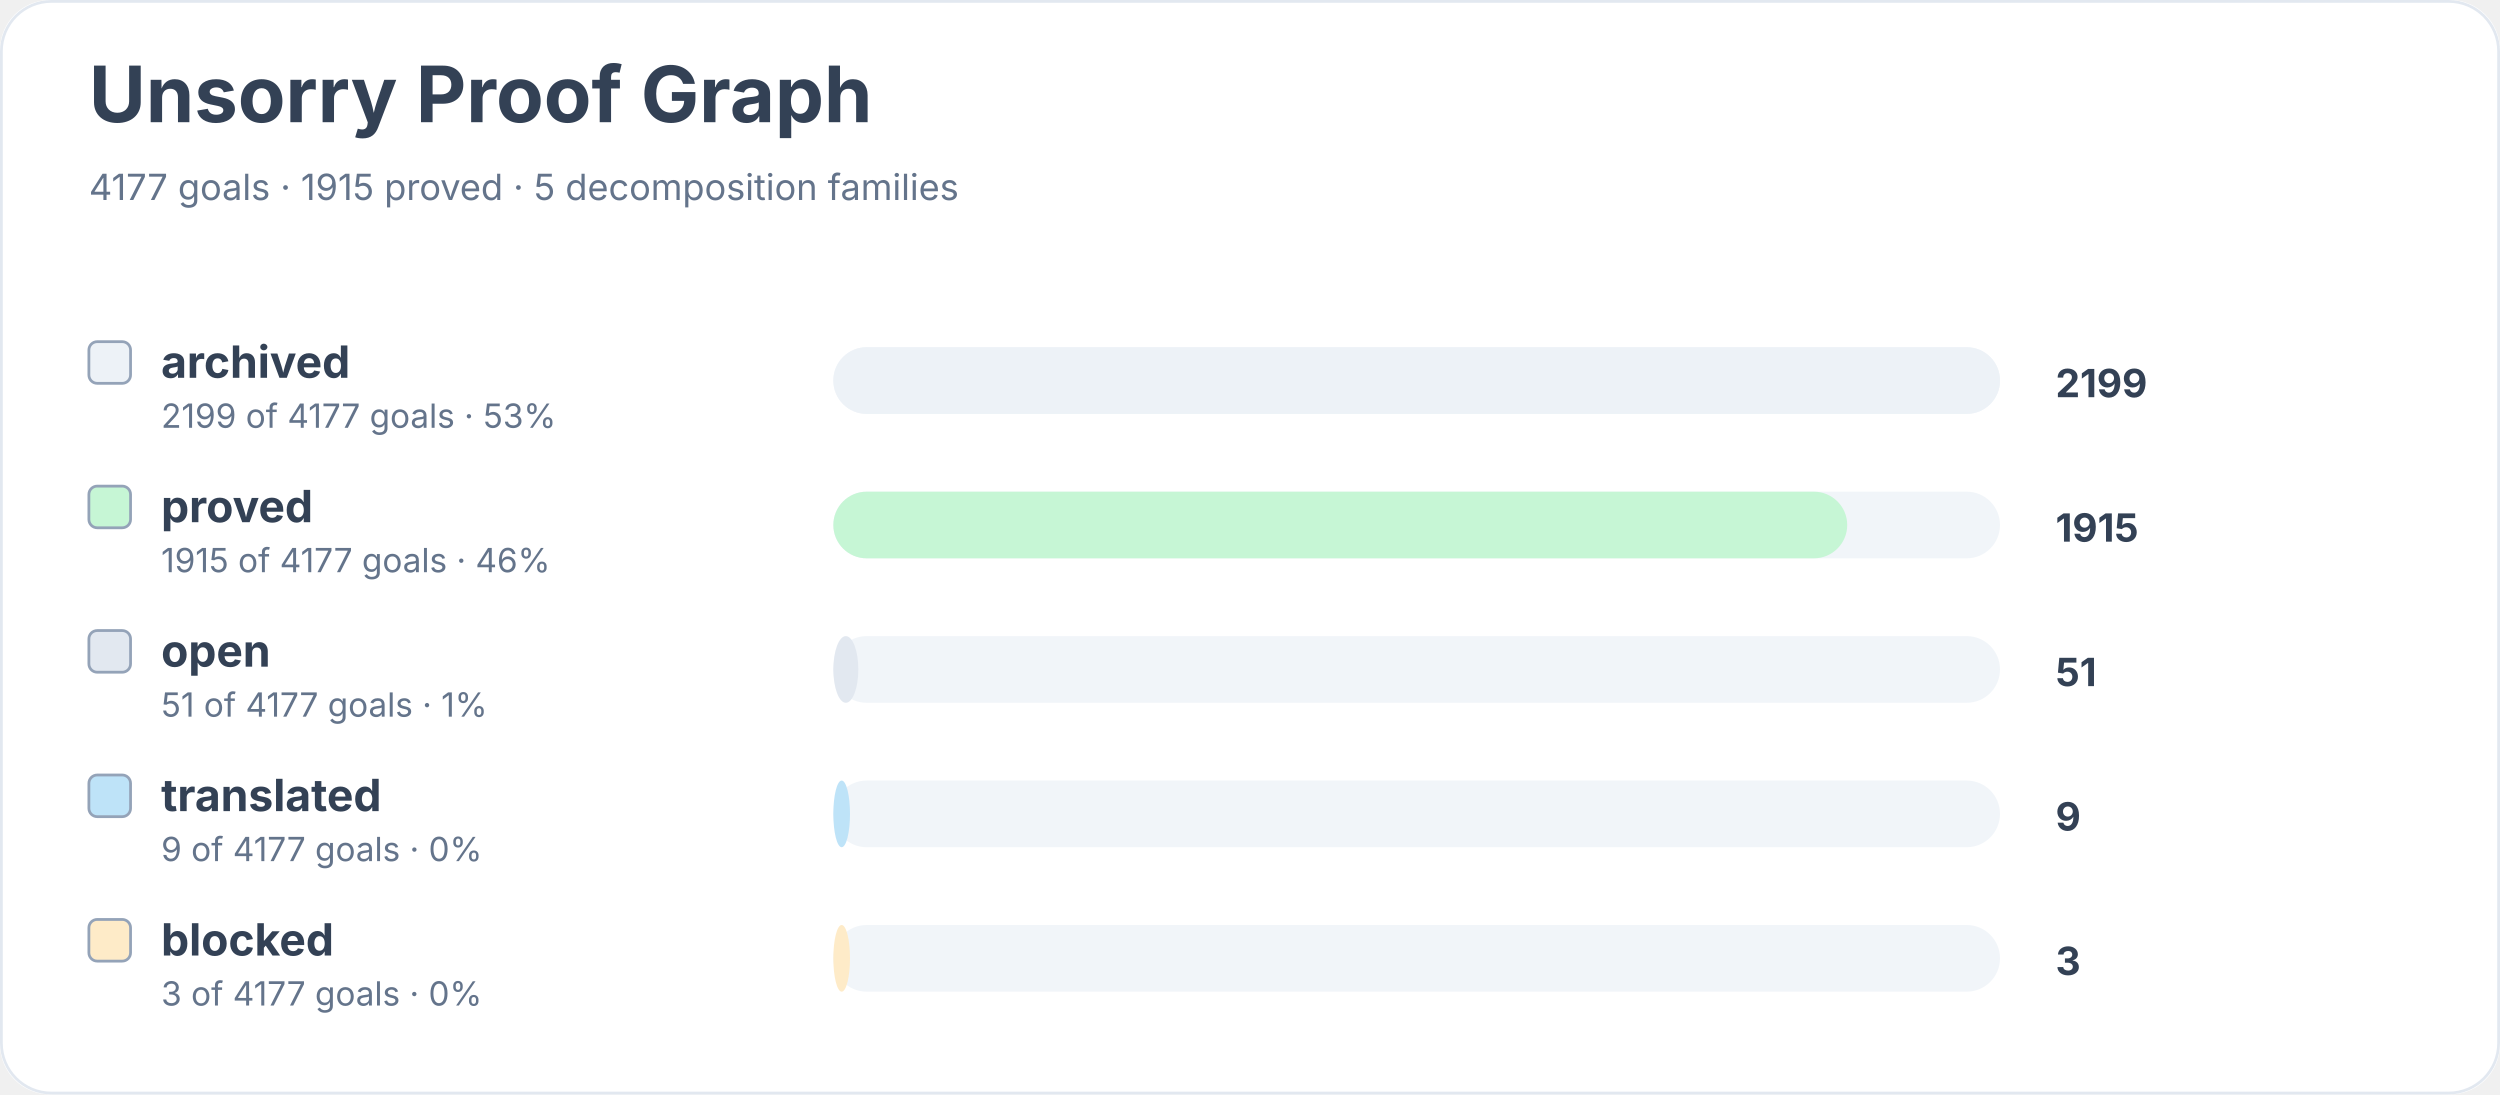
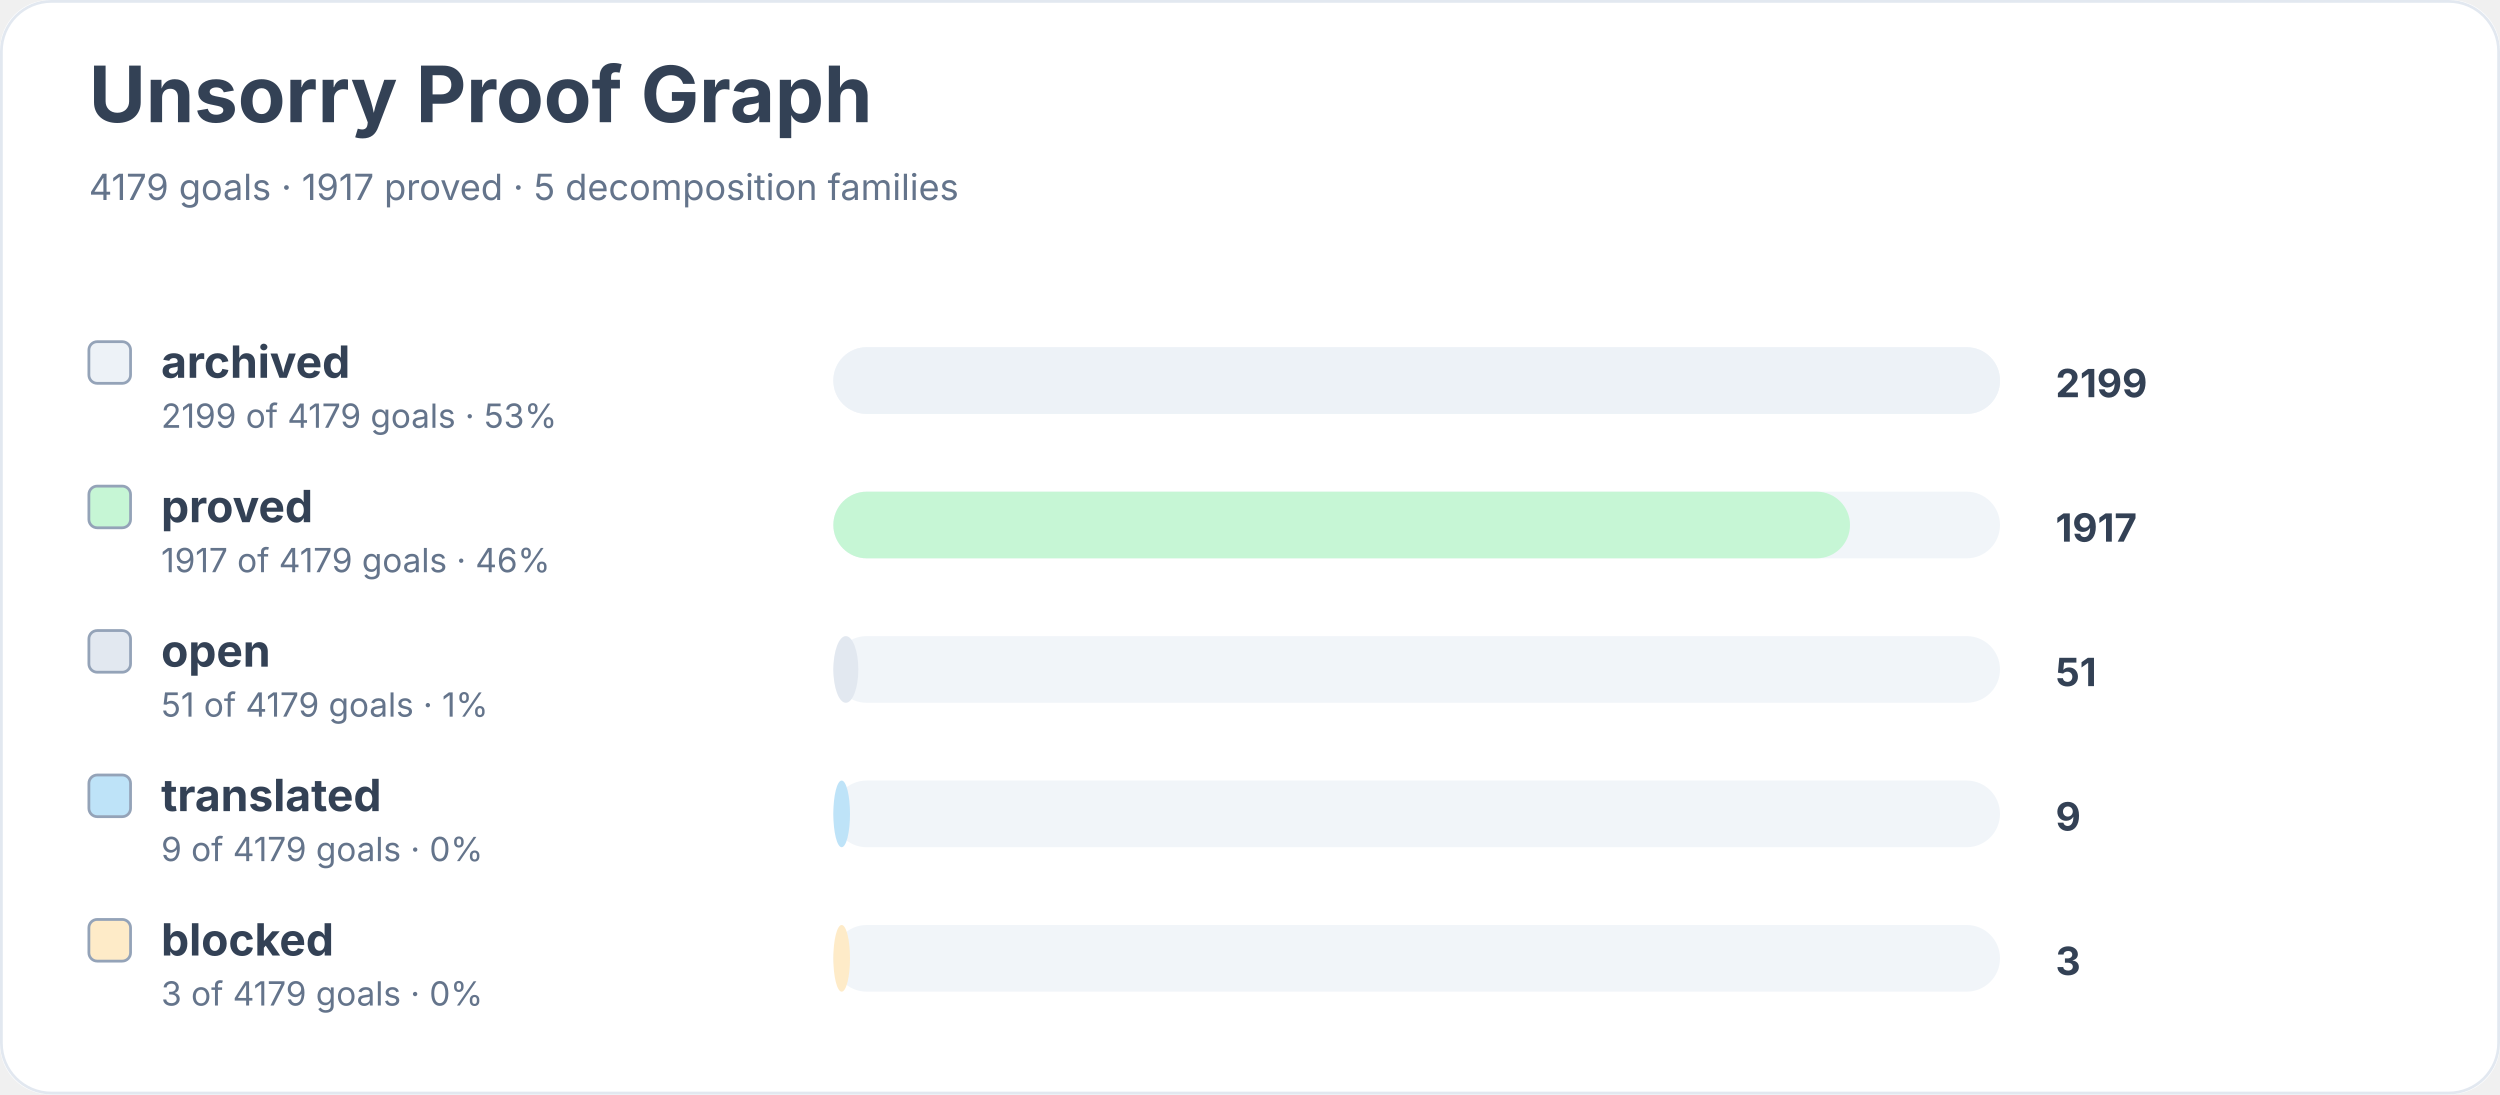
<svg xmlns="http://www.w3.org/2000/svg" width="900" height="394" viewBox="0 0 900 394" role="img" aria-labelledby="title desc">
  <rect width="900" height="100%" rx="18" fill="#ffffff" />
  <rect x="0.5" y="0.5" width="899" height="393" rx="18" fill="none" stroke="#e2e8f0" />
  <text x="32" y="44" font-family="Inter, system-ui, sans-serif" font-size="28" font-weight="700" fill="#334155">Unsorry Proof Graph</text>
-   <text x="32" y="72" font-family="Inter, system-ui, sans-serif" font-size="13" fill="#64748b">4177 goals · 1915 proved · 5 decomposition families</text>
+   <text x="32" y="72" font-family="Inter, system-ui, sans-serif" font-size="13" fill="#64748b">4179 goals · 1917 proved · 5 decomposition families</text>
  <rect x="32" y="123" width="15" height="15" rx="3" fill="#edf2f7" stroke="#94a3b8" />
  <text x="58" y="136" font-family="Inter, system-ui, sans-serif" font-size="16" font-weight="650" fill="#334155">archived</text>
-   <text x="58" y="154" font-family="Inter, system-ui, sans-serif" font-size="12" fill="#64748b">2199 of 4177 goals · 53%</text>
+   <text x="58" y="154" font-family="Inter, system-ui, sans-serif" font-size="12" fill="#64748b">2199 of 4179 goals · 53%</text>
  <rect x="300" y="125" width="420" height="24" rx="12" fill="#f1f5f9" />
  <rect x="300" y="125" width="420" height="24" rx="12" fill="#edf2f7" />
  <text x="740" y="143" font-family="Inter, system-ui, sans-serif" font-size="14" font-weight="700" fill="#334155">2199</text>
  <rect x="32" y="175" width="15" height="15" rx="3" fill="#c6f6d5" stroke="#94a3b8" />
  <text x="58" y="188" font-family="Inter, system-ui, sans-serif" font-size="16" font-weight="650" fill="#334155">proved</text>
-   <text x="58" y="206" font-family="Inter, system-ui, sans-serif" font-size="12" fill="#64748b">1915 of 4177 goals · 46%</text>
+   <text x="58" y="206" font-family="Inter, system-ui, sans-serif" font-size="12" fill="#64748b">1917 of 4179 goals · 46%</text>
  <rect x="300" y="177" width="420" height="24" rx="12" fill="#f1f5f9" />
-   <rect x="300" y="177" width="365" height="24" rx="12" fill="#c6f6d5" />
-   <text x="740" y="195" font-family="Inter, system-ui, sans-serif" font-size="14" font-weight="700" fill="#334155">1915</text>
+   <rect x="300" y="177" width="366" height="24" rx="12" fill="#c6f6d5" />
+   <text x="740" y="195" font-family="Inter, system-ui, sans-serif" font-size="14" font-weight="700" fill="#334155">1917</text>
  <rect x="32" y="227" width="15" height="15" rx="3" fill="#e2e8f0" stroke="#94a3b8" />
  <text x="58" y="240" font-family="Inter, system-ui, sans-serif" font-size="16" font-weight="650" fill="#334155">open</text>
-   <text x="58" y="258" font-family="Inter, system-ui, sans-serif" font-size="12" fill="#64748b">51 of 4177 goals · 1%</text>
+   <text x="58" y="258" font-family="Inter, system-ui, sans-serif" font-size="12" fill="#64748b">51 of 4179 goals · 1%</text>
  <rect x="300" y="229" width="420" height="24" rx="12" fill="#f1f5f9" />
  <rect x="300" y="229" width="9" height="24" rx="12" fill="#e2e8f0" />
  <text x="740" y="247" font-family="Inter, system-ui, sans-serif" font-size="14" font-weight="700" fill="#334155">51</text>
  <rect x="32" y="279" width="15" height="15" rx="3" fill="#bee3f8" stroke="#94a3b8" />
  <text x="58" y="292" font-family="Inter, system-ui, sans-serif" font-size="16" font-weight="650" fill="#334155">translated</text>
-   <text x="58" y="310" font-family="Inter, system-ui, sans-serif" font-size="12" fill="#64748b">9 of 4177 goals · 0%</text>
+   <text x="58" y="310" font-family="Inter, system-ui, sans-serif" font-size="12" fill="#64748b">9 of 4179 goals · 0%</text>
  <rect x="300" y="281" width="420" height="24" rx="12" fill="#f1f5f9" />
  <rect x="300" y="281" width="6" height="24" rx="12" fill="#bee3f8" />
  <text x="740" y="299" font-family="Inter, system-ui, sans-serif" font-size="14" font-weight="700" fill="#334155">9</text>
  <rect x="32" y="331" width="15" height="15" rx="3" fill="#feebc8" stroke="#94a3b8" />
  <text x="58" y="344" font-family="Inter, system-ui, sans-serif" font-size="16" font-weight="650" fill="#334155">blocked</text>
-   <text x="58" y="362" font-family="Inter, system-ui, sans-serif" font-size="12" fill="#64748b">3 of 4177 goals · 0%</text>
+   <text x="58" y="362" font-family="Inter, system-ui, sans-serif" font-size="12" fill="#64748b">3 of 4179 goals · 0%</text>
  <rect x="300" y="333" width="420" height="24" rx="12" fill="#f1f5f9" />
  <rect x="300" y="333" width="6" height="24" rx="12" fill="#feebc8" />
  <text x="740" y="351" font-family="Inter, system-ui, sans-serif" font-size="14" font-weight="700" fill="#334155">3</text>
</svg>
